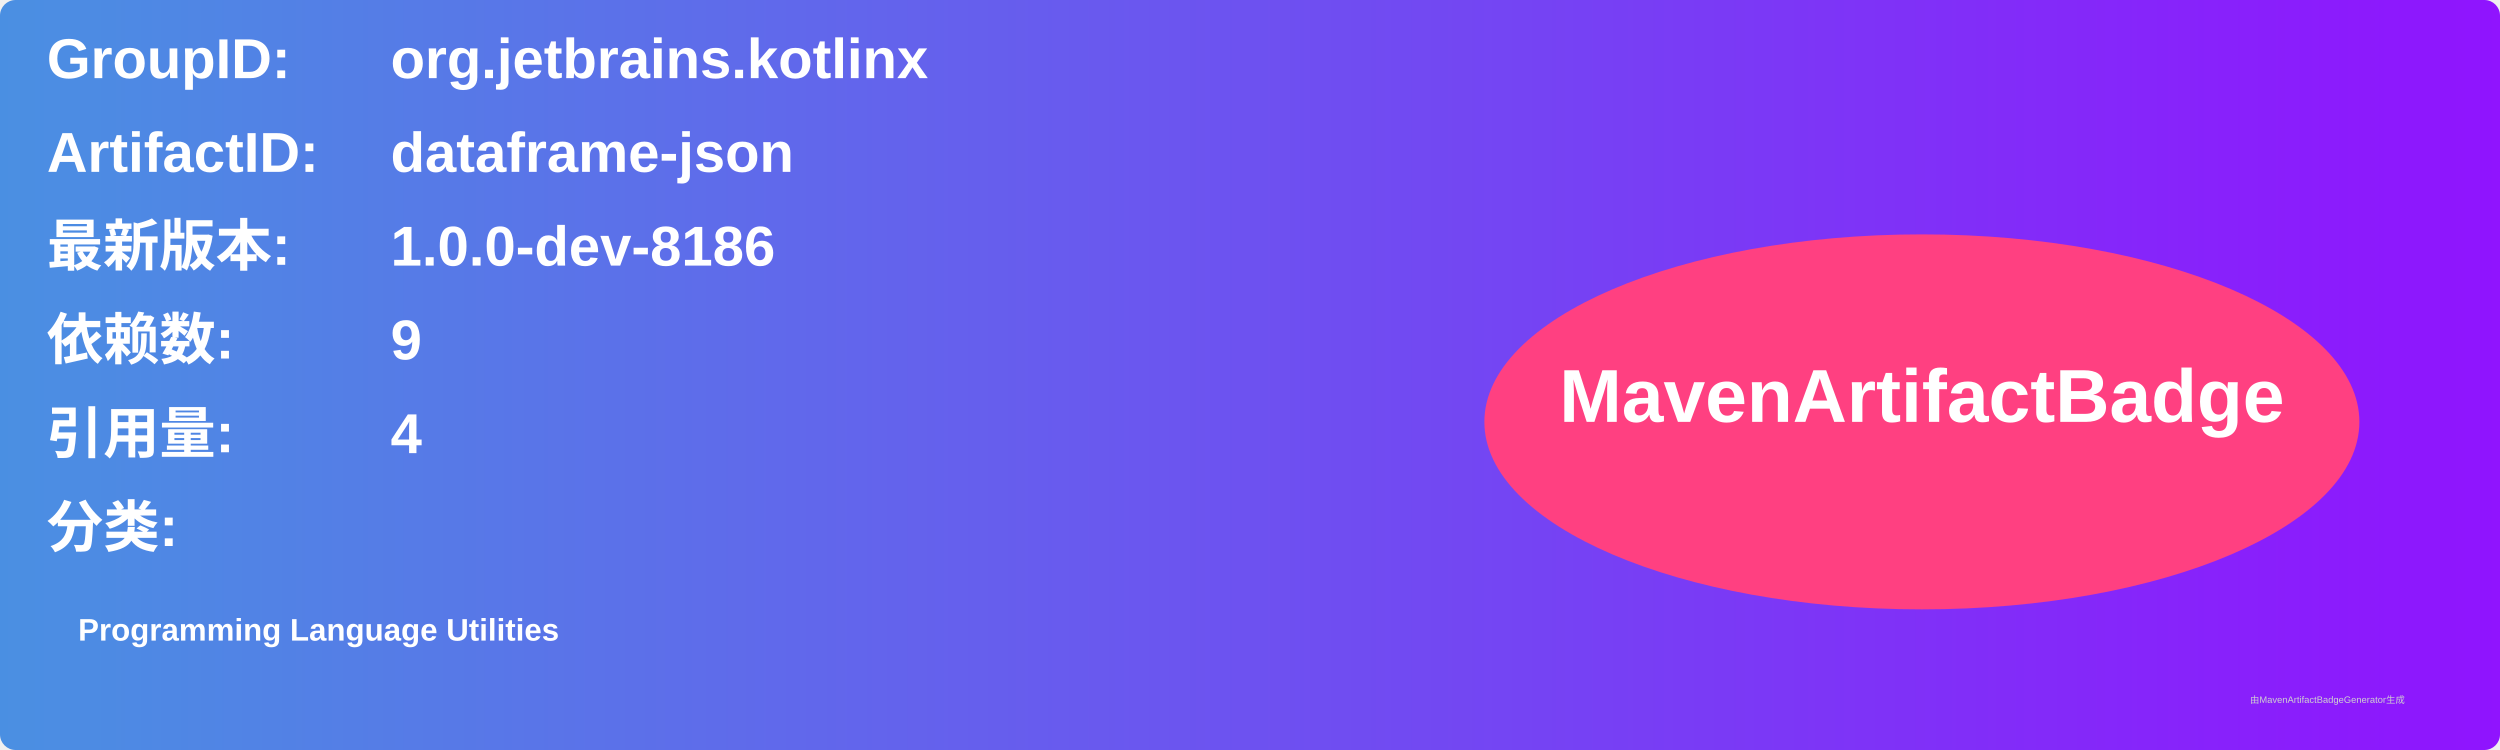
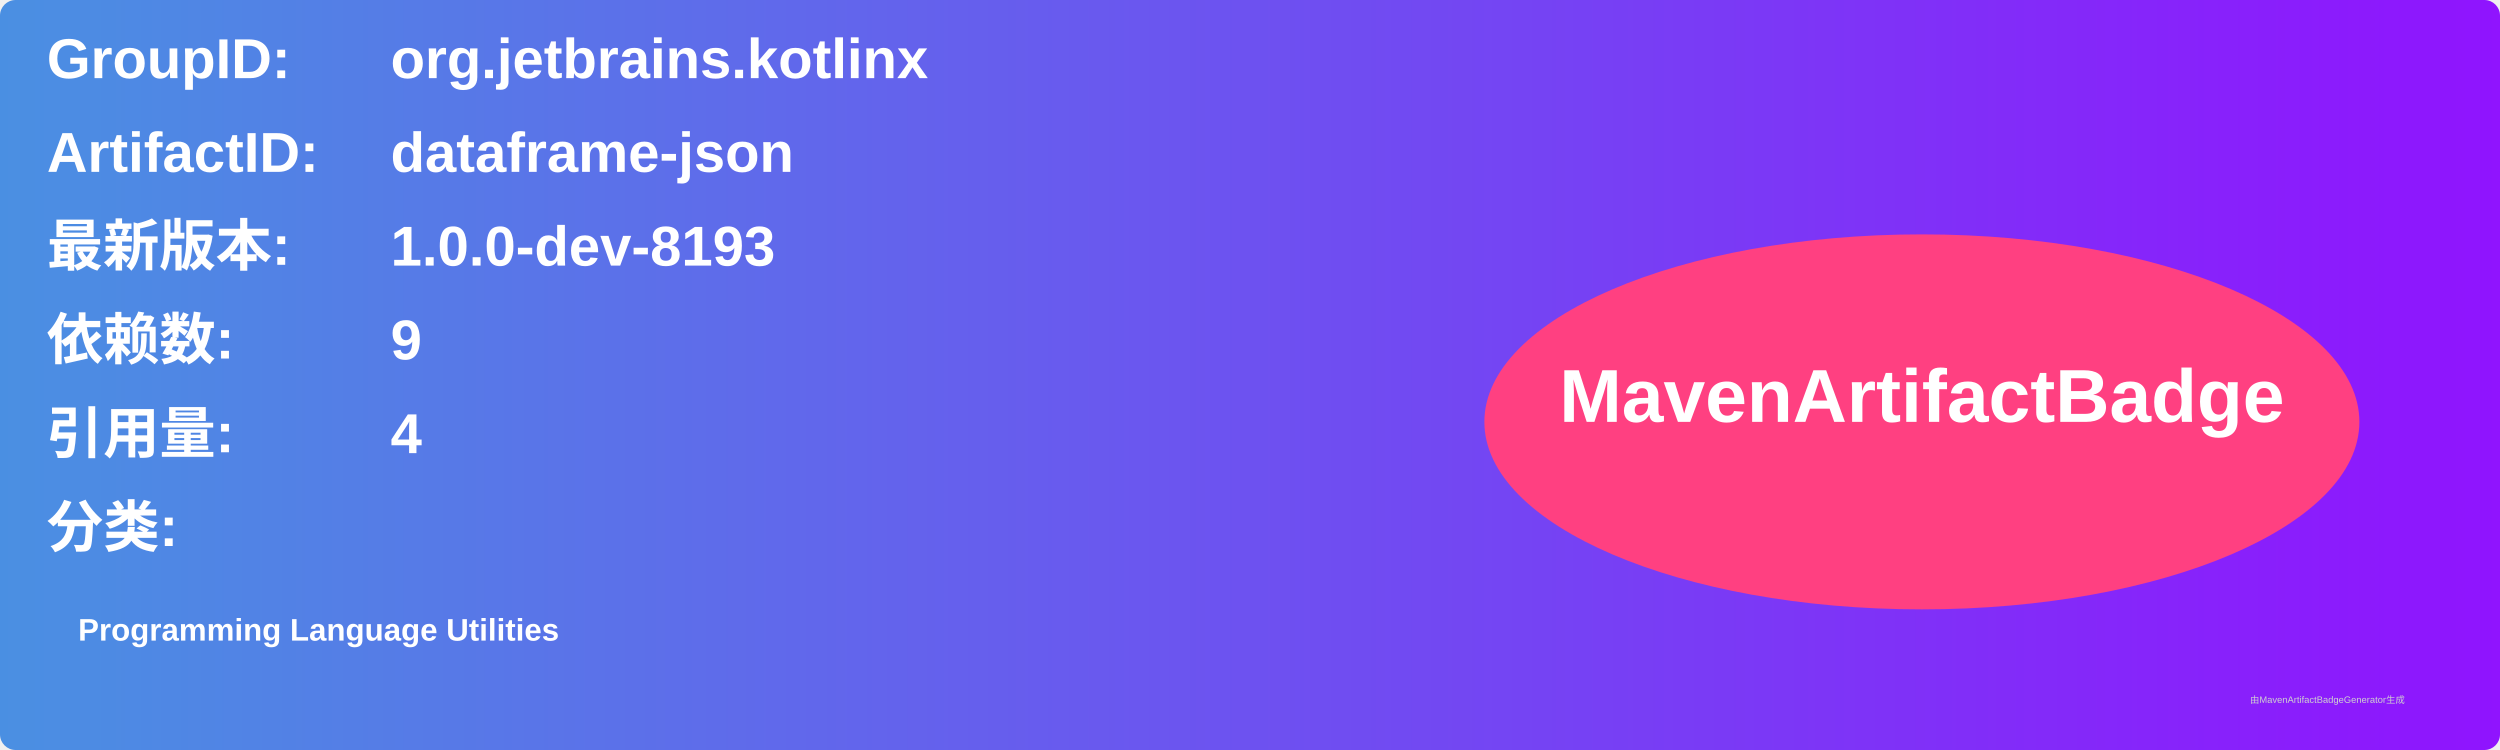
<svg xmlns="http://www.w3.org/2000/svg" width="800" height="240" viewBox="0 0 800 240">
  <linearGradient id="grad" x1="0%" y1="0%" x2="100%" y2="0%">
    <stop offset="0%" stop-color="#4a90e2" />
    <stop offset="100%" stop-color="#9013fe" />
  </linearGradient>
  <rect width="100%" height="100%" rx="5" ry="5" fill="url(#grad)" />
  <g transform="translate(15, 15)">
    <text x="0" y="10" font-family="Arial" font-size="18" fill="white" font-weight="bold" width="260">GroupID:</text>
    <text x="110" y="10" font-family="Arial" font-size="18" fill="white" font-weight="bold" width="460">org.jetbrains.kotlinx</text>
    <text x="0" y="40" font-family="Arial" font-size="18" fill="white" font-weight="bold" width="260">ArtifactID:</text>
    <text x="110" y="40" font-family="Arial" font-size="18" fill="white" font-weight="bold" width="460">dataframe-json</text>
    <text x="0" y="70" font-family="Arial" font-size="18" fill="white" font-weight="bold">最新版本:</text>
    <text x="110" y="70" font-family="Arial" font-size="18" fill="white" font-weight="bold">
-       <tspan font-weight="bold">1.0.0-dev-8186</tspan>
+       <tspan font-weight="bold">1.0.0-dev-8193</tspan>
    </text>
    <text x="0" y="100" font-family="Arial" font-size="18" fill="white" font-weight="bold">依赖数: </text>
    <text x="110" y="100" font-family="Arial" font-size="18" fill="white">
      <tspan font-weight="bold">9</tspan>
    </text>
    <text x="0" y="130" font-family="Arial" font-size="18" fill="white" font-weight="bold">引用量: </text>
    <text x="110" y="130" font-family="Arial" font-size="18" fill="white">
      <tspan font-weight="bold">4</tspan>
    </text>
    <text x="0" y="160" font-family="Arial" font-size="18" fill="white" font-weight="bold">分类:</text>
    <text x="10" y="190" font-family="Arial" font-size="10" fill="white">
      <tspan font-weight="bold">Programming Language Utilities</tspan>
    </text>
    <ellipse cx="600" cy="120" rx="140" ry="60" fill="#ff4081" />
    <text x="600" y="120" text-anchor="middle" font-family="Arial" font-size="24" fill="white" font-weight="bold">MavenArtifactBadge</text>
  </g>
  <text x="720" y="225" font-family="Arial" font-size="3" fill="#d0d0d0">由MavenArtifactBadgeGenerator生成</text>
</svg>
